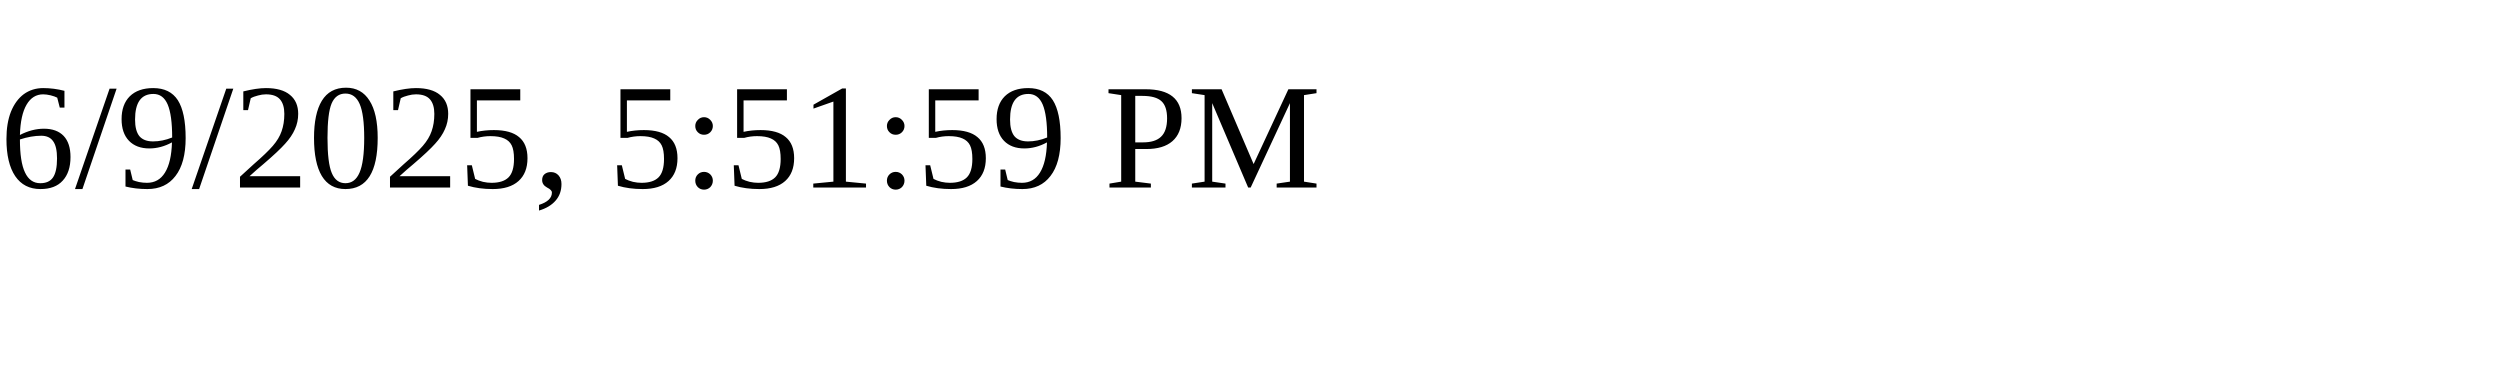
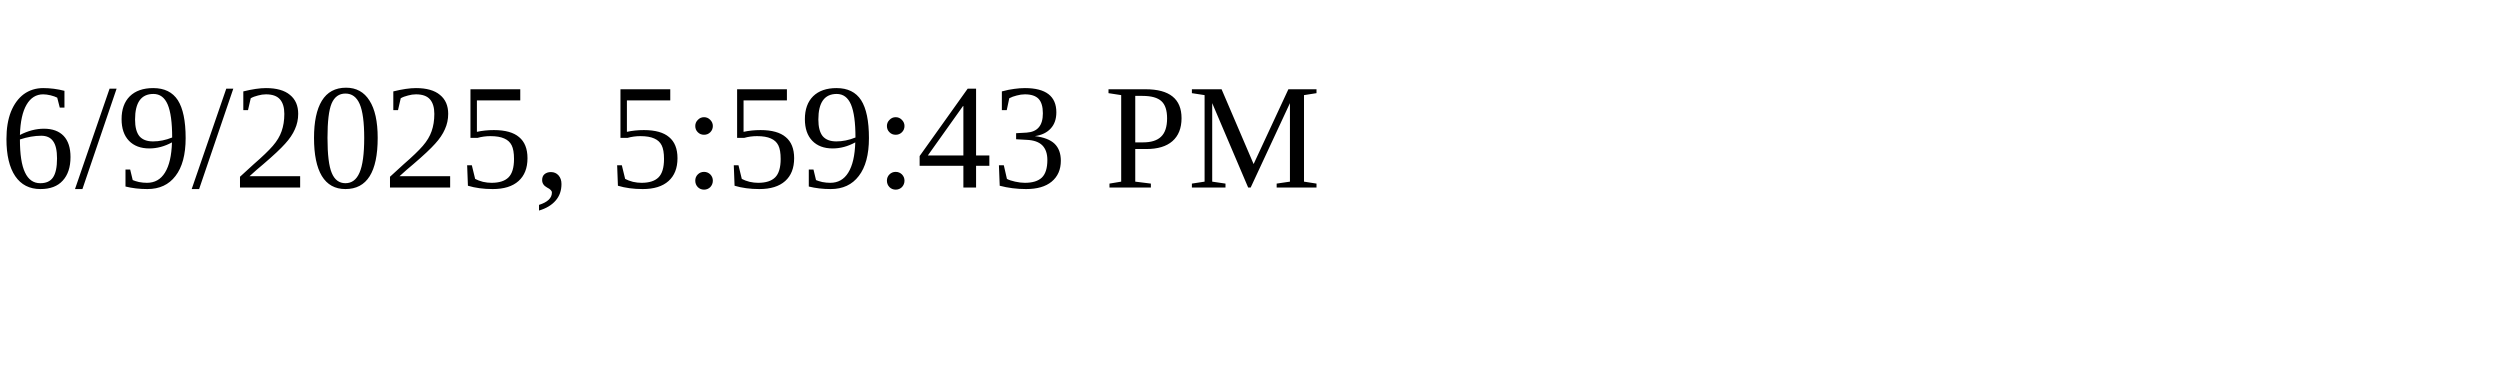
<svg xmlns="http://www.w3.org/2000/svg" height="30" width="200">
-   <text x="0" y="15">6/9/2025, 5:51:59 PM</text>
+   <text x="0" y="15">6/9/2025, 5:59:43 PM</text>
</svg>
